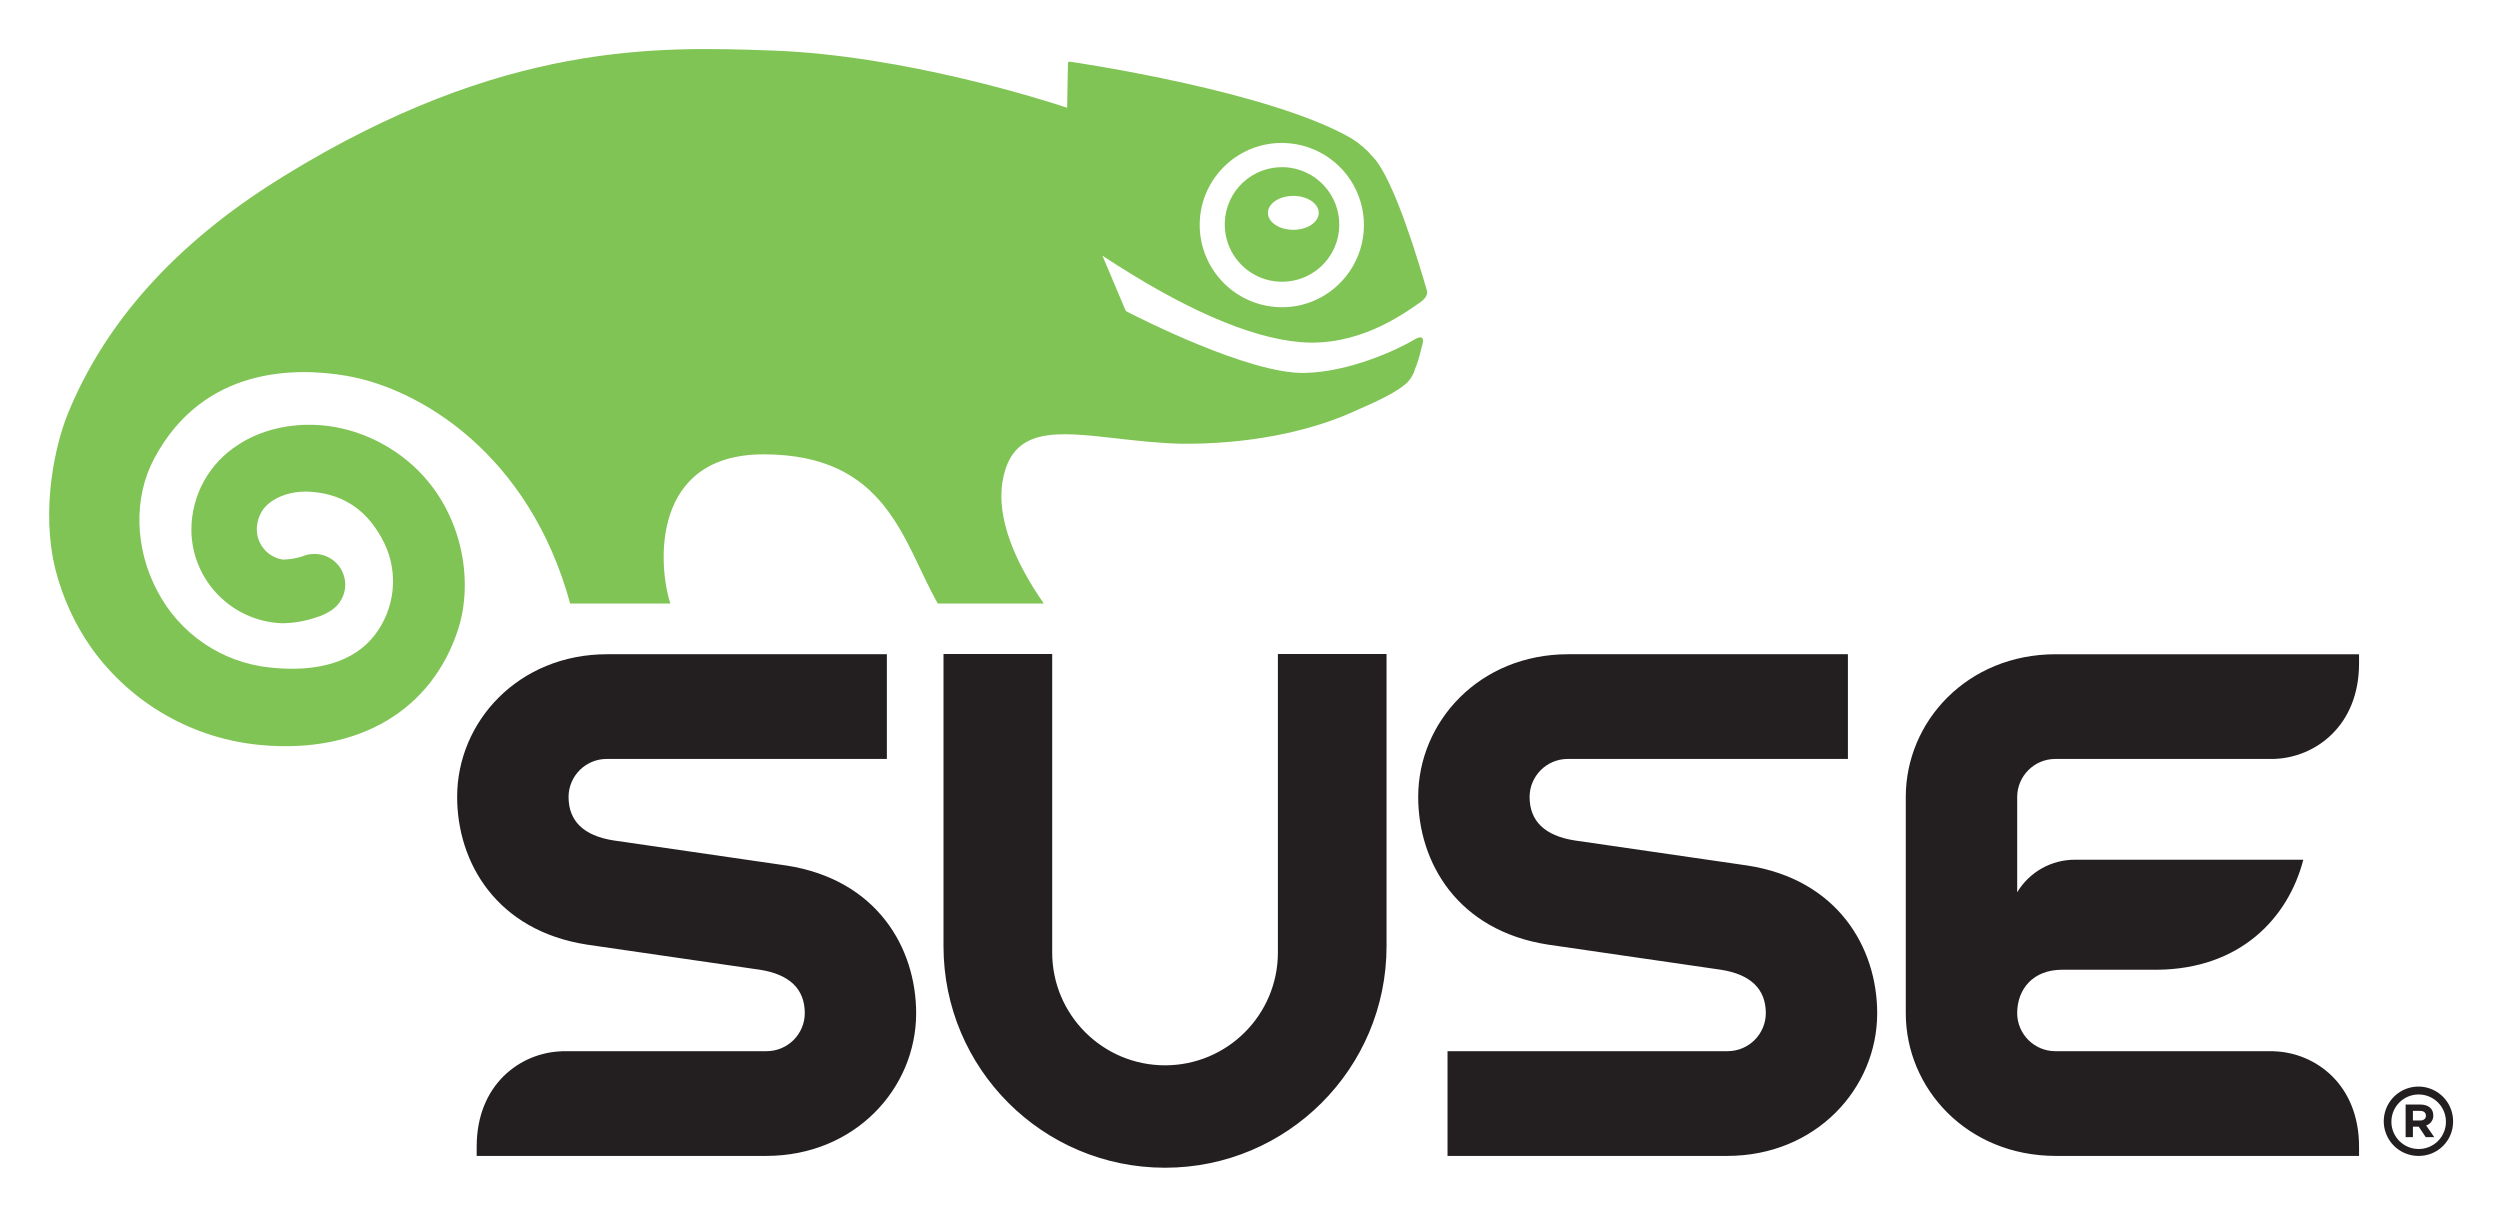
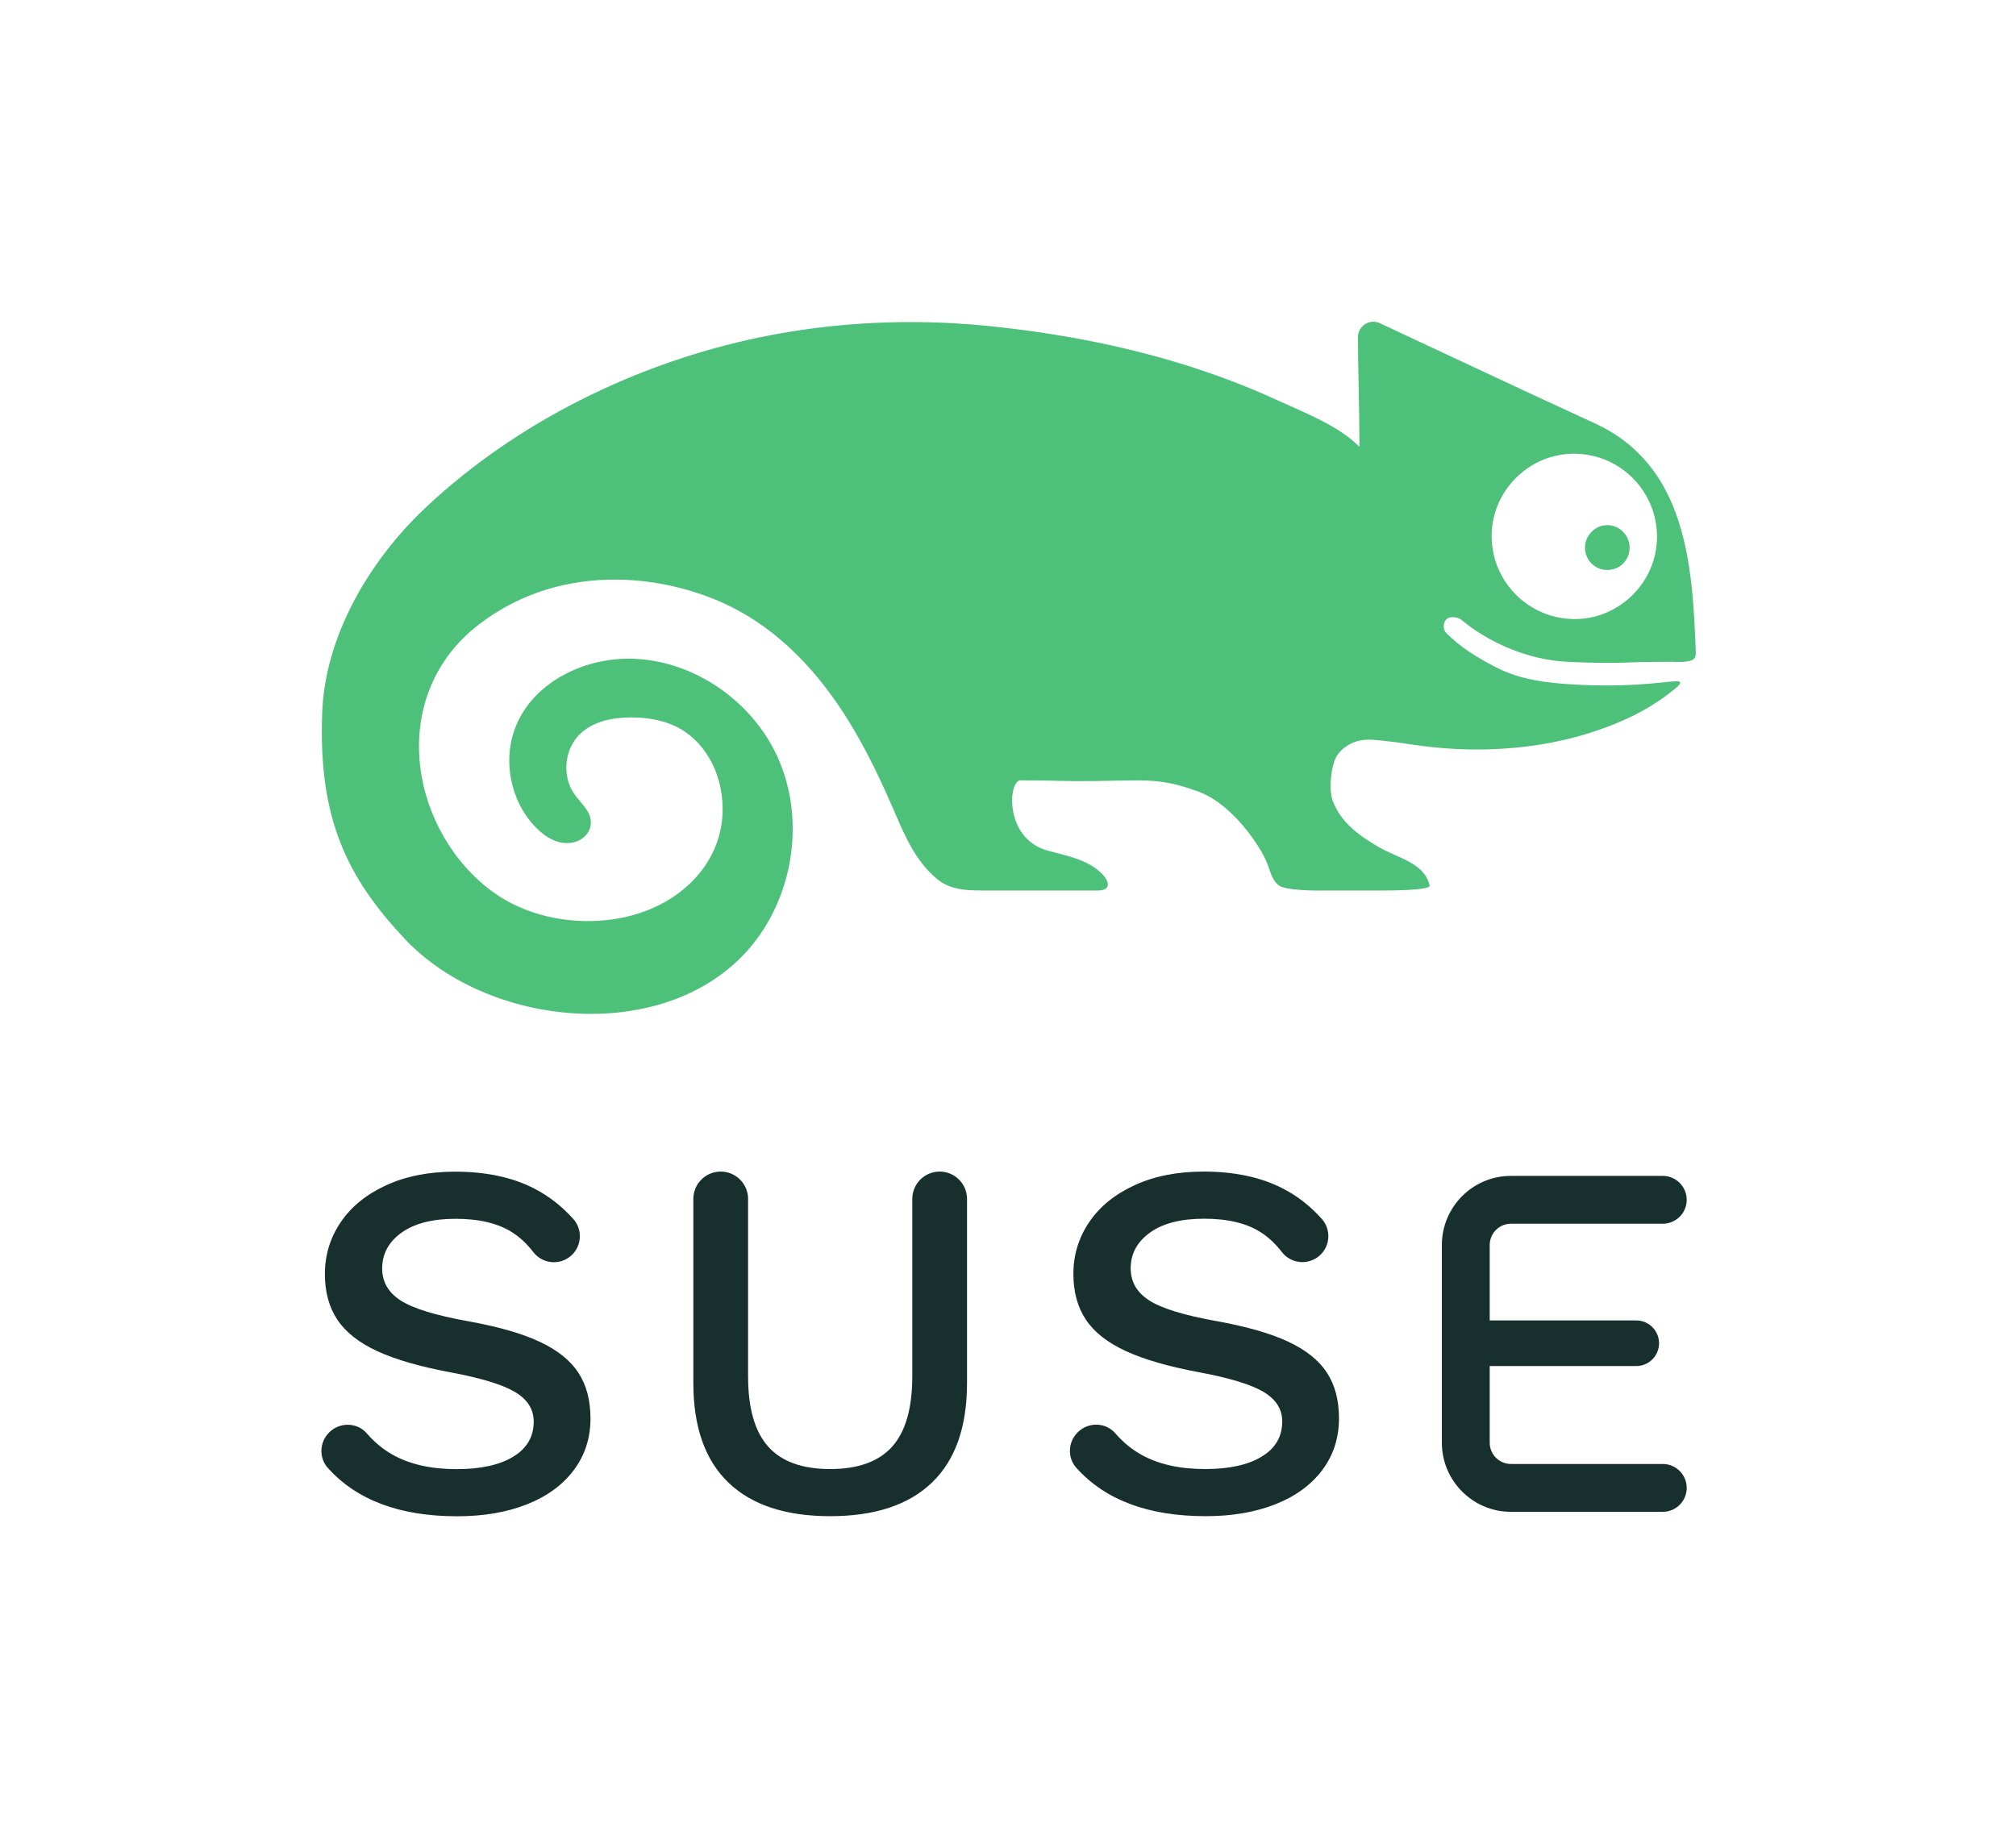
- <svg xmlns="http://www.w3.org/2000/svg" role="img" viewBox="-2.24 24.51 402.74 195.74">
-   <defs>
-     <style>.cls-2{fill:#80c455}</style>
-   </defs>
-   <path fill="#231f20" d="M300.168 187.746c0 12.108-9.87 22.977-24.167 22.977h-45.05V193.85h45.144a6.155 6.155 0 0 0 6.132-6.104c0-3.9-2.429-6.262-7.232-7.013-.257-.044-27.594-4.011-27.85-4.048-14.564-2.248-20.92-13.212-20.92-23.806 0-12.11 9.868-22.975 24.17-22.975h45.056v16.868H250.3a6.15 6.15 0 0 0-6.13 6.107c0 3.899 2.437 6.256 7.227 7.017.261.041 27.6 4.006 27.853 4.044 14.56 2.244 20.918 13.216 20.918 23.806zm-96.544-57.875v48.077a18.18 18.18 0 1 1-36.36 0V129.87h-17.51v47.07a35.686 35.686 0 1 0 71.373 0v-47.07zm189.32 75.328a5.585 5.585 0 1 0-5.602 5.524 5.506 5.506 0 0 0 5.601-5.524zm-1.154.006a4.382 4.382 0 0 1-4.444 4.405 4.393 4.393 0 1 1 4.444-4.405zm-2.038-1.027c0-1.088-.815-1.734-2.089-1.734h-2.367v5.254h1.174v-1.69h.932l1.135 1.69h1.369l-1.3-1.881a1.635 1.635 0 0 0 1.146-1.64zm-1.186.07c0 .448-.322.766-.913.766h-1.183v-1.544h1.154c.58 0 .942.262.942.778zm-24.499-57.476c6.689-.201 13.726-5.336 13.726-15.377v-1.49h-48.848c-14.302 0-24.171 10.864-24.171 22.974v34.867c0 12.108 9.87 22.977 24.17 22.977h48.849v-1.494c0-10.036-7.037-15.157-13.724-15.362v-.016h-35.222a6.152 6.152 0 0 1-6.128-6.105c0-3.9 2.558-7.013 7.228-7.013h15.258c13.435-.091 21.175-8.32 23.609-17.723h-36.712a10.83 10.83 0 0 0-9.381 5.24v-15.37a6.147 6.147 0 0 1 6.126-6.107zM124.431 163.94c-.257-.038-27.589-4.003-27.854-4.044-4.802-.761-7.226-3.118-7.226-7.017a6.148 6.148 0 0 1 6.126-6.107h45.153v-16.868H95.576c-14.302 0-24.172 10.865-24.172 22.975 0 10.594 6.362 21.558 20.918 23.806.253.037 27.594 4.004 27.857 4.048 4.8.751 7.23 3.114 7.23 7.013a6.156 6.156 0 0 1-6.14 6.105H88.275v.016c-6.687.206-13.724 5.326-13.724 15.362v1.494h46.633c14.296 0 24.164-10.869 24.164-22.977 0-10.59-6.352-21.562-20.917-23.806z" />
-   <path d="M169.8 34.74l-.128 7.128c-3.16-1.053-26.12-8.469-47.642-9.222-18.249-.64-43.168-1.508-78.385 20.135l-1.04.652c-16.564 10.332-28 23.072-33.979 37.887-1.88 4.659-4.401 15.173-1.904 25.064a38.593 38.593 0 0 0 5.8 12.56 37.737 37.737 0 0 0 27.432 15.602c15.606 1.39 27.43-5.62 31.633-18.74 2.893-9.058 0-22.344-11.079-29.125-9.009-5.522-18.71-4.26-24.324-.55a16.232 16.232 0 0 0-7.595 13.782 15.159 15.159 0 0 0 14.603 15 17.421 17.421 0 0 0 5.533-.954 8.458 8.458 0 0 0 2.113-.94l.23-.144.144-.084-.057.023a4.962 4.962 0 0 0 2.23-4.1 5.234 5.234 0 0 0-.198-1.372 4.962 4.962 0 0 0-5.701-3.507l-.341.068-.466.152-.675.226a12.264 12.264 0 0 1-2.663.38 4.941 4.941 0 0 1-4.21-4.92v-.044a5.712 5.712 0 0 1 .885-2.923c1.08-1.702 4.054-3.376 8.074-3.021 5.266.452 9.067 3.152 11.581 8.25a14.187 14.187 0 0 1-1.57 14.845c-3.284 4.24-9.11 6.036-16.873 5.195a23.118 23.118 0 0 1-18.15-12.378c-3.623-6.846-3.822-14.974-.514-21.218 7.926-14.95 22.883-14.8 31.089-13.381 11.652 2.014 29.331 12.468 35.96 36.667h16.134c-1.994-6.172-3.146-24.03 15.014-24.03 19.908 0 22.428 14.02 28.063 24.03h17.09c-4.494-6.438-7.654-13.603-6.653-19.625 1.472-8.887 8.554-8.09 18.343-6.977 3.193.365 6.839.784 10.606.868 10.505.064 20.038-1.87 27.019-4.922 4.516-1.974 7.399-3.277 9.208-4.914a5.365 5.365 0 0 0 1.33-2.35l.244-.628c.297-.753.68-2.372.904-3.237.463-1.787-1.114-.84-1.114-.84-3.058 1.839-10.728 5.34-17.897 5.481-8.885.183-26.796-8.938-28.666-9.91l-.175-.21-3.706-8.77c12.894 8.494 23.581 13.186 31.77 13.915 9.114.813 16.217-4.162 19.254-6.282.32-.22 1.528-1.03 1.246-2.009-1.193-4.14-5.28-18.002-8.686-21.521a14.448 14.448 0 0 0-3.402-2.958c-13.03-7.595-43.942-12.182-45.394-12.392a.262.262 0 0 0-.344.288zm21.232 25.566a13.222 13.222 0 0 1 13.672-12.76 13.233 13.233 0 0 1 8.573 22.903 13.094 13.094 0 0 1-9.484 3.544 13.271 13.271 0 0 1-12.76-13.687z" class="cls-2" />
-   <path d="M204.595 51.445a9.203 9.203 0 0 0-9.526 8.884 9.231 9.231 0 0 0 15.521 7.09 9.122 9.122 0 0 0 2.917-6.425 9.245 9.245 0 0 0-8.912-9.549zm1.513 10.086c-2.269 0-4.091-1.225-4.091-2.727 0-1.51 1.822-2.734 4.091-2.734 2.261 0 4.097 1.225 4.097 2.734 0 1.502-1.836 2.727-4.097 2.727z" class="cls-2" />
+ <svg xmlns="http://www.w3.org/2000/svg" viewBox="0 0 226.773 207.88" height="207.88" width="226.773" xml:space="preserve" id="svg2" version="1.1">
+   <defs id="defs6" />
+   <g transform="matrix(1.333333,0,0,-1.333333,0,207.88)" id="g10">
+     <g transform="scale(0.1)" id="g12">
+       <path id="path14" style="fill:#17302e;fill-opacity:1;fill-rule:nonzero;stroke:none" d="m 1402.79,323.84 h -128.08 c -9.87,0 -17.91,8.031 -17.91,17.922 v 64.699 h 123.61 c 10.63,0 19.24,8.621 19.24,19.238 0,10.641 -8.61,19.25 -19.24,19.25 H 1256.8 v 63.672 c 0,9.879 8.04,17.93 17.91,17.93 h 128.08 c 11.16,0 20.2,9.019 20.2,20.179 0,11.149 -9.04,20.192 -20.2,20.192 h -128.08 c -32.13,0 -58.28,-26.141 -58.28,-58.301 V 341.762 c 0,-32.141 26.15,-58.301 58.28,-58.301 h 128.08 c 11.16,0 20.2,9.039 20.2,20.187 0,11.153 -9.04,20.192 -20.2,20.192 z m -376.64,120.582 c -27.068,4.859 -45.896,10.617 -56.443,17.316 -10.547,6.692 -15.82,15.75 -15.82,27.153 0,12.25 5.41,22.308 16.25,30.14 10.84,7.828 26.074,11.758 45.763,11.758 19.94,0 35.92,-3.84 47.89,-11.539 6.44,-4.148 12.32,-9.66 17.62,-16.551 7.79,-10.109 22.52,-11.437 32.01,-2.91 8.94,8.082 9.72,21.922 1.68,30.883 -9.71,10.859 -20.76,19.449 -33.15,25.777 -18.38,9.406 -40.54,14.106 -66.48,14.106 -22.247,0 -41.7,-3.848 -58.361,-11.543 -16.679,-7.684 -29.453,-18.102 -38.281,-31.211 -8.848,-13.11 -13.262,-27.66 -13.262,-43.61 0,-15.121 3.477,-27.953 10.489,-38.492 6.972,-10.558 18.164,-19.379 33.554,-26.508 15.391,-7.132 36.055,-13.121 62.011,-17.961 25.94,-4.859 44.1,-10.398 54.51,-16.671 10.41,-6.278 15.63,-14.539 15.63,-24.797 0,-12.84 -5.78,-22.742 -17.35,-29.723 -11.52,-7 -27.42,-10.48 -47.65,-10.48 -21.389,0 -39.28,3.98 -53.674,11.972 -8.223,4.559 -15.586,10.617 -22.109,18.141 -8.204,9.527 -22.911,9.738 -31.797,0.859 l -0.078,-0.082 c -8.125,-8.117 -8.75,-21.269 -1.075,-29.82 24.395,-27.231 60.782,-40.84 109.143,-40.84 22.24,0 41.83,3.352 58.81,10.051 16.95,6.691 30.13,16.32 39.55,28.859 9.41,12.551 14.1,27.09 14.1,43.621 0,15.391 -3.42,28.282 -10.25,38.692 -6.86,10.398 -17.74,19.097 -32.72,26.09 -14.96,6.988 -35.14,12.75 -60.51,17.32 z m -631.466,-0.09 c -27.082,4.879 -45.907,10.617 -56.446,17.316 -10.55,6.711 -15.82,15.762 -15.82,27.172 0,12.239 5.414,22.289 16.242,30.129 10.844,7.832 26.086,11.762 45.758,11.762 19.945,0 35.918,-3.852 47.891,-11.539 6.457,-4.141 12.324,-9.66 17.617,-16.563 7.793,-10.097 22.531,-11.429 32.023,-2.898 8.946,8.078 9.727,21.918 1.68,30.879 -9.719,10.851 -20.774,19.449 -33.145,25.781 -18.39,9.406 -40.558,14.106 -66.496,14.106 -22.23,0 -41.687,-3.848 -58.363,-11.547 -16.676,-7.692 -29.437,-18.098 -38.27,-31.211 -8.839,-13.11 -13.253,-27.649 -13.253,-43.61 0,-15.121 3.48,-27.949 10.472,-38.488 6.985,-10.551 18.18,-19.391 33.567,-26.512 15.39,-7.129 36.058,-13.121 61.996,-17.961 25.949,-4.847 44.117,-10.41 54.527,-16.679 10.399,-6.27 15.606,-14.528 15.606,-24.797 0,-12.832 -5.774,-22.742 -17.317,-29.711 -11.543,-6.992 -27.441,-10.481 -47.676,-10.481 -21.382,0 -39.277,3.981 -53.668,11.969 -8.226,4.563 -15.589,10.621 -22.097,18.153 -8.203,9.519 -22.926,9.73 -31.813,0.847 l -0.07,-0.078 c -8.121,-8.121 -8.746,-21.269 -1.082,-29.82 24.394,-27.231 60.781,-40.84 109.156,-40.84 22.231,0 41.832,3.348 58.793,10.051 16.965,6.687 30.137,16.32 39.551,28.859 9.414,12.539 14.113,27.09 14.113,43.617 0,15.391 -3.418,28.282 -10.265,38.692 -6.844,10.41 -17.735,19.101 -32.715,26.09 -14.961,6.992 -35.125,12.75 -60.496,17.312 z M 815.836,547.469 V 392.238 c 0,-37.047 -9.836,-65.058 -29.492,-84.008 -19.68,-18.968 -48.321,-28.441 -85.949,-28.441 -37.637,0 -66.29,9.473 -85.957,28.441 -19.668,18.95 -29.493,46.961 -29.493,84.008 v 155.231 c 0,12.754 10.325,23.086 23.078,23.086 12.743,0 23.094,-10.332 23.094,-23.086 v -149.66 c 0,-26.809 5.625,-46.539 16.895,-59.227 11.261,-12.672 28.703,-19.023 52.383,-19.023 23.664,0 41.105,6.351 52.375,19.023 11.257,12.688 16.882,32.418 16.882,59.227 v 149.66 c 0,12.754 10.352,23.086 23.098,23.086 12.742,0 23.086,-10.332 23.086,-23.086" />
+       <path id="path16" style="fill:#4dc07a;fill-opacity:1;fill-rule:nonzero;stroke:none" d="m 1366.39,1081.24 c -6.21,-4.12 -14.53,-4.12 -20.75,0 -10.19,6.76 -11.17,20.9 -2.94,29.09 7.3,7.56 19.33,7.56 26.64,0.01 8.2,-8.2 7.2,-22.34 -2.95,-29.1 z m 29.66,41.2 c 11.84,-50.35 -33.41,-95.63 -83.76,-83.8 -25.63,6.02 -46,26.37 -52,52 -11.81,50.32 33.42,95.56 83.75,83.76 25.63,-5.98 45.98,-26.32 52.01,-51.96 z M 1057.01,851.648 c 5.78,-8.277 10.55,-16.261 13.24,-24.25 1.9,-5.671 4.32,-13.152 9.93,-16.16 0.33,-0.164 0.58,-0.316 0.91,-0.418 10.28,-3.738 36.7,-3.101 36.7,-3.101 h 48.6 c 4.14,-0.067 40.64,0.031 39.72,4.121 -4.37,19.519 -26.97,23.008 -44.14,33.211 -15.86,9.449 -30.86,20.16 -37.69,38.574 -3.54,9.508 -1.43,31.441 4.68,39.43 4.48,5.765 11.02,9.597 18.11,11.152 7.81,1.68 15.94,0.223 23.79,-0.566 9.65,-0.989 19.2,-2.731 28.81,-3.93 18.61,-2.414 37.36,-3.395 56.09,-2.887 30.94,0.856 61.94,5.801 91.25,15.781 20.47,6.879 40.63,16.168 58.03,29.086 19.78,14.707 14.61,13.321 -5.45,11.27 -24.02,-2.473 -48.26,-2.813 -72.34,-1.387 -22.48,1.301 -44.63,3.946 -64.98,14.399 -16.02,8.257 -29.77,16.547 -42.45,29.337 -1.89,1.93 -3.08,7.58 0.39,11.18 3.36,3.5 10.51,1.47 12.72,-0.38 22.15,-18.53 55.16,-33.76 89.36,-35.41 18.47,-0.927 36.48,-1.282 54.98,-0.46 9.23,0.42 23.22,0.35 32.46,0.46 4.8,0.04 17.85,-1.329 20.29,3.74 0.72,1.49 0.66,3.19 0.61,4.85 -2.72,73.98 -8.19,157.44 -85.61,192.82 -57.77,26.41 -144.39,67.33 -180.98,84.31 -8.49,4.02 -18.41,-2.35 -18.41,-11.79 0,-24.72 1.26,-60.22 1.26,-92.54 -17.51,17.85 -47.03,29.11 -69.53,39.43 -25.52,11.73 -51.91,21.65 -78.727,30.01 -54.043,16.73 -109.942,27.03 -166.168,32.63 -63.738,6.35 -128.582,3.31 -191.395,-9.66 -103.394,-21.45 -205.019,-71.18 -282.187,-143.89 -47.367,-44.64 -84.528,-108.06 -87.043,-172.438 -3.578,-91.125 21.937,-140.059 68.863,-190.488 74.824,-80.371 235.86,-91.621 301.078,3.679 29.328,42.914 35.715,101.106 14.414,148.516 -21.277,47.406 -70.242,81.671 -122.152,83.401 -40.281,1.34 -83.191,-19.151 -98.621,-56.393 -11.789,-28.434 -5.078,-63.578 16.359,-85.668 8.356,-8.625 19.668,-15.66 32.047,-12.903 7.27,1.618 13.356,7.102 14.469,14.485 1.613,10.902 -7.926,17.972 -13.789,26.336 -10.586,15.117 -8.449,37.781 4.816,50.617 11.188,10.84 27.766,14.043 43.344,14.008 14.5,-0.028 29.328,-2.625 41.848,-9.949 17.578,-10.333 29.277,-29.286 33.3,-49.321 12.082,-59.836 -36.562,-108.457 -102.535,-112.289 -33.738,-1.996 -68.093,6.883 -94.437,28.082 -66.707,53.656 -83.055,163.352 -6.789,221.915 72.371,55.58 163.758,41.25 217.609,12.37 43.137,-23.1 75.274,-60.922 99.621,-102.722 12.215,-21.016 22.625,-42.981 32.293,-65.293 9.289,-21.453 17.969,-43.071 36.574,-58.789 12.313,-10.43 27.508,-10.047 43.641,-10.047 h 92.086 c 12.5,0 9.473,8.332 4.043,13.851 -12.207,12.485 -29.746,15.309 -45.996,19.774 -37.086,10.207 -33.305,59.332 -23.047,59.332 33.184,0 34.238,-0.981 63.301,-0.602 41.972,0.574 54.648,3.008 87.44,-9.129 17.56,-6.496 34.42,-23.644 45.39,-39.297" />
+     </g>
+   </g>
</svg>
